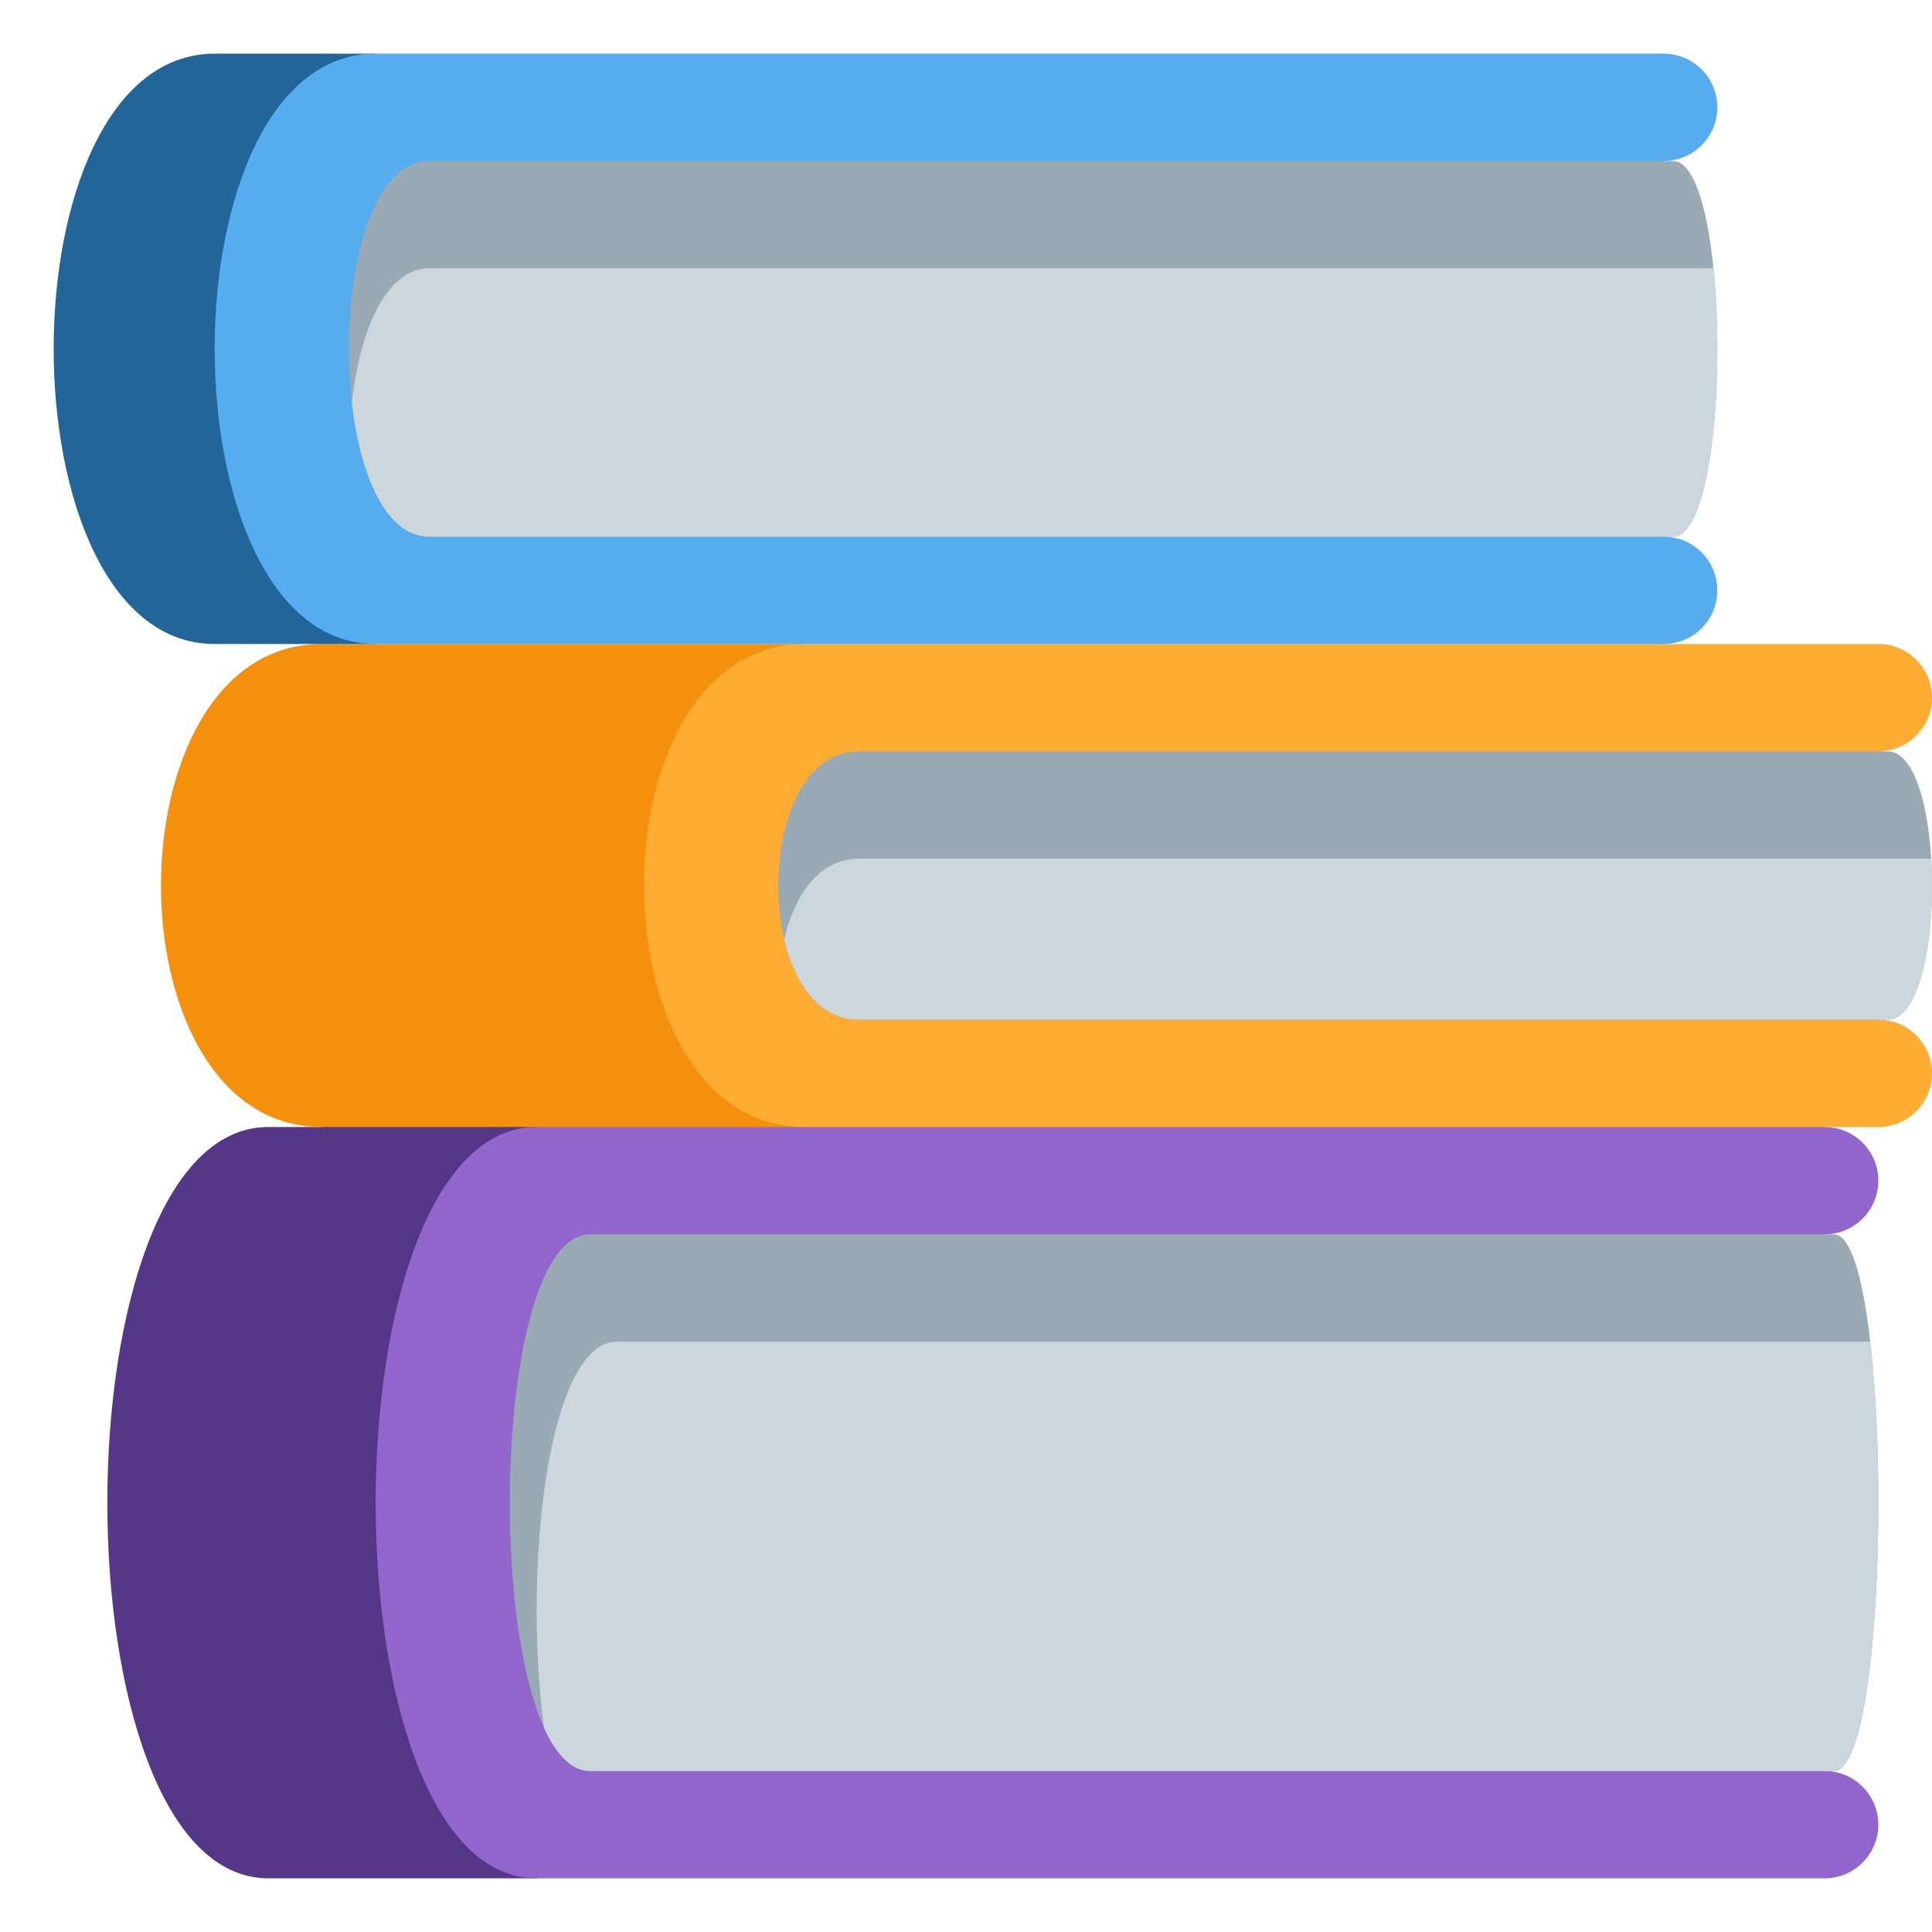
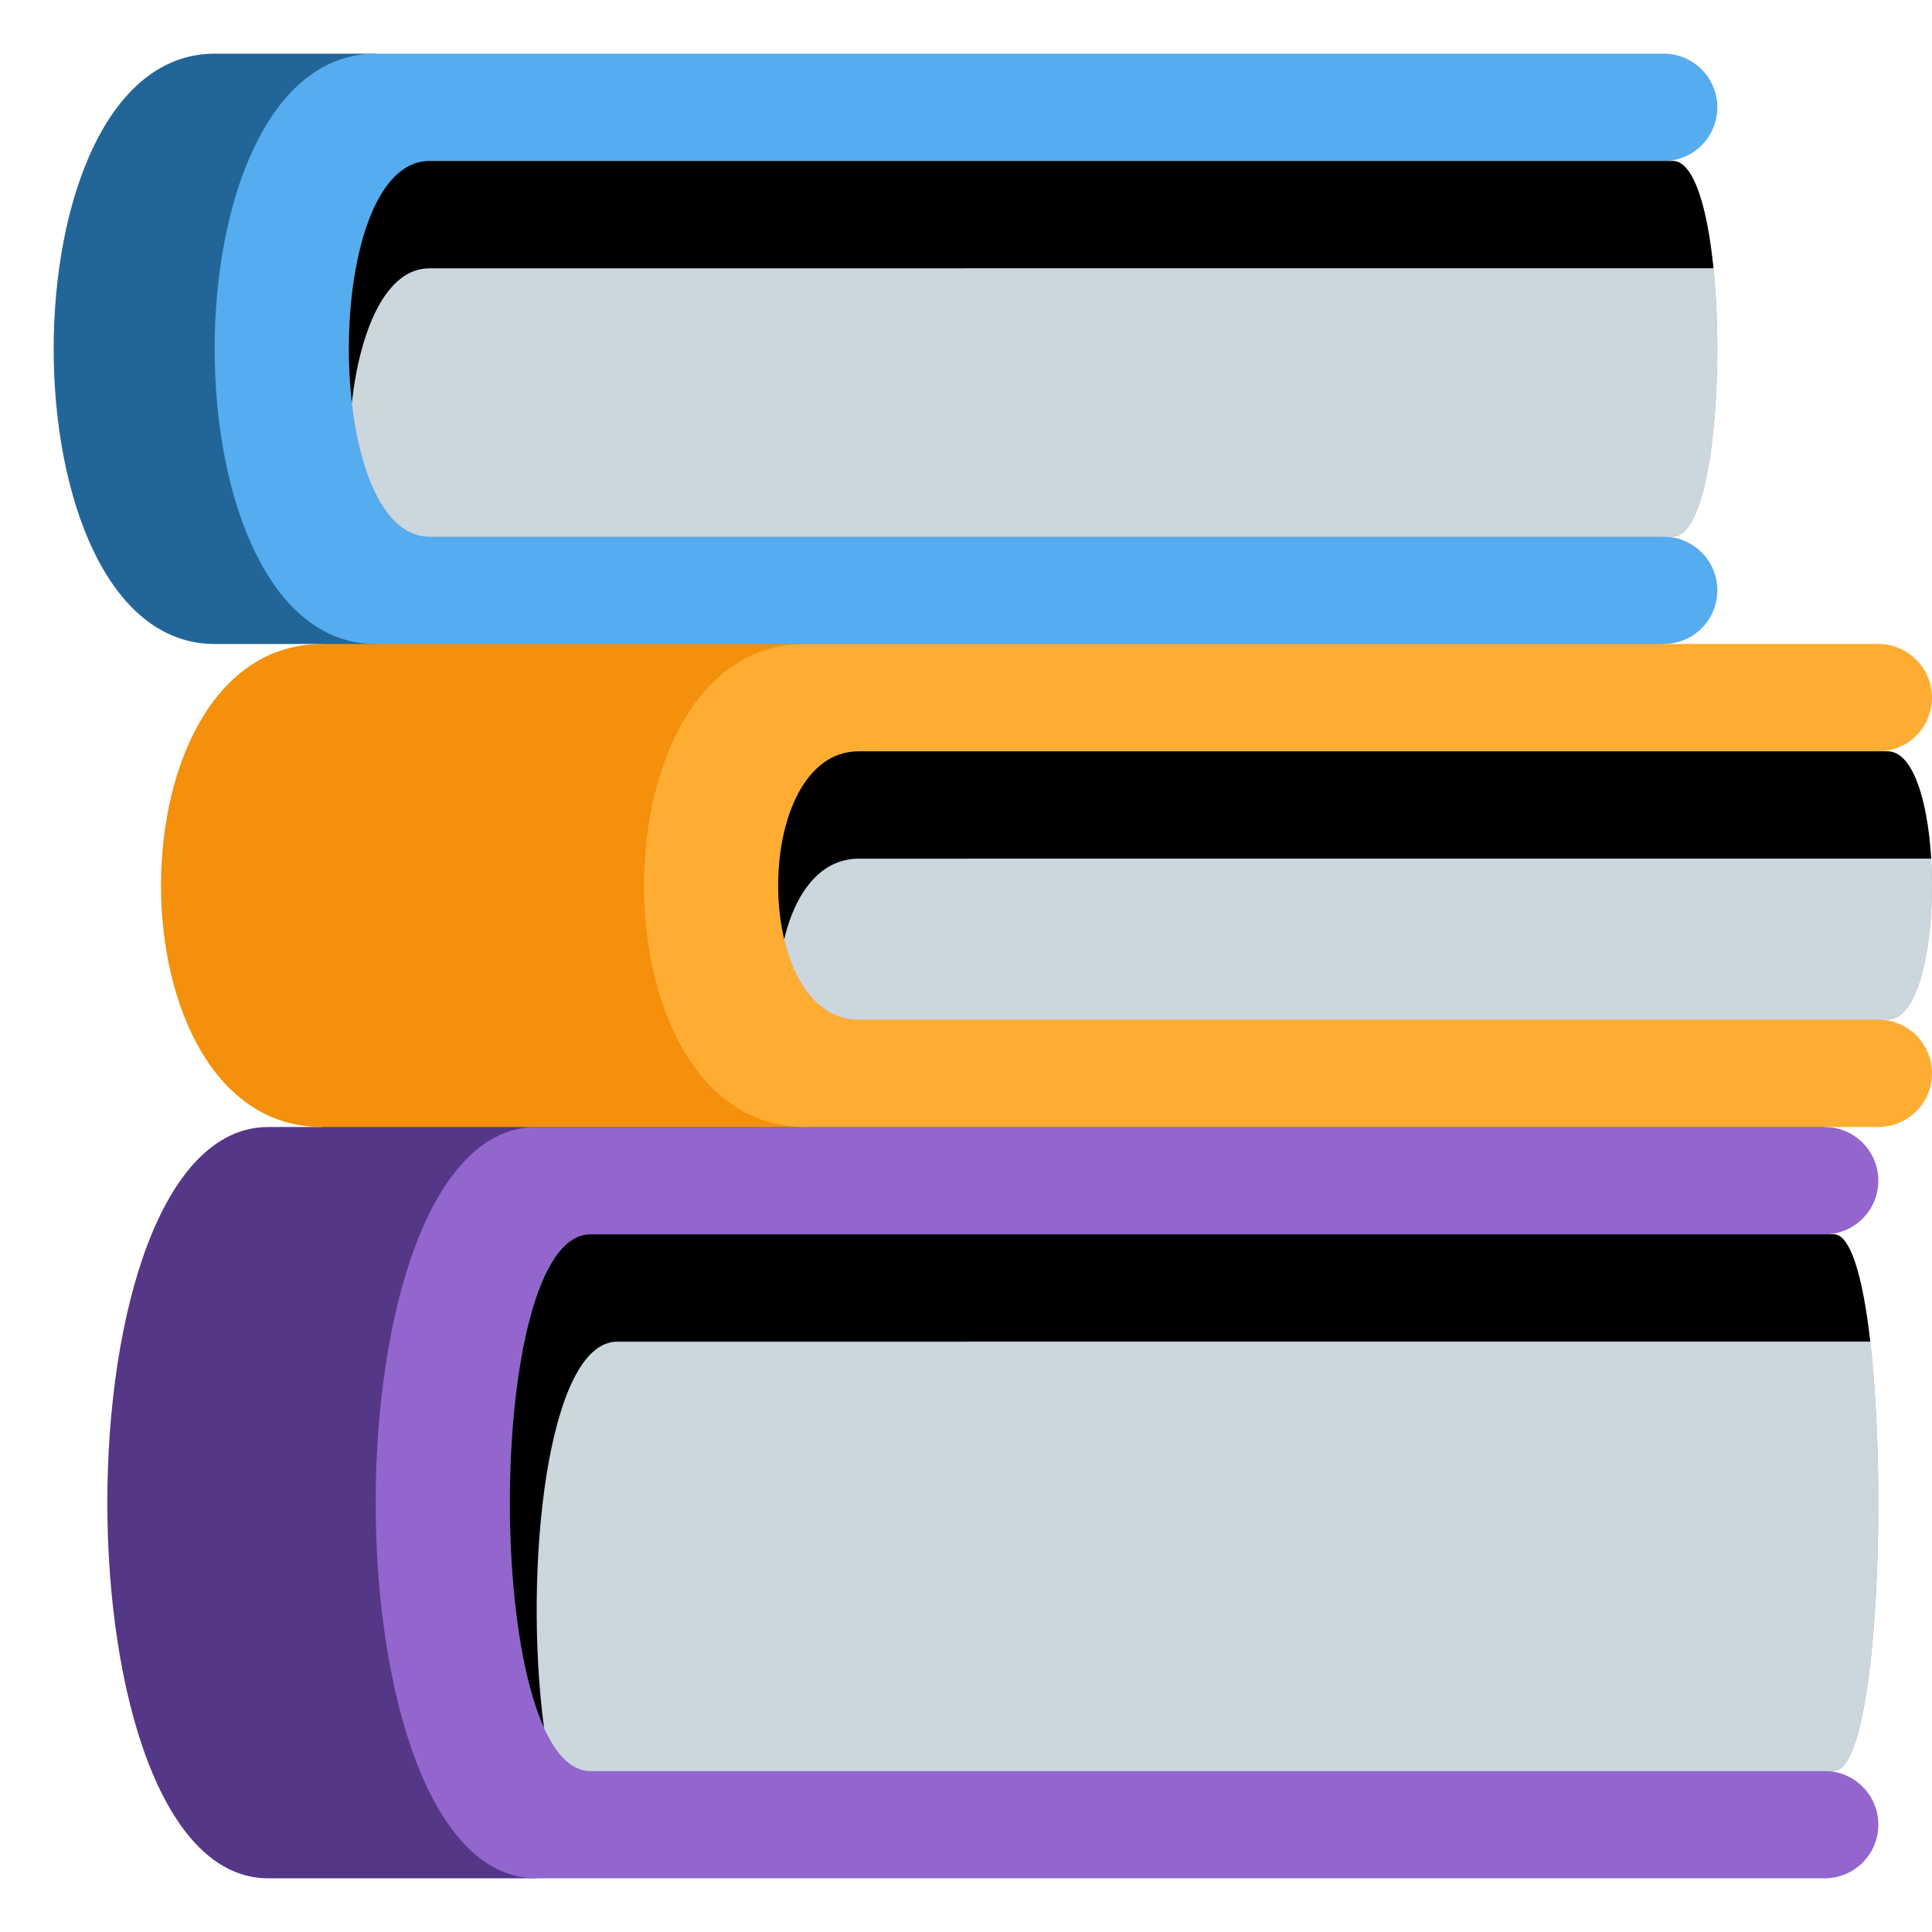
<svg xmlns="http://www.w3.org/2000/svg" viewBox="0 0 36 36">
  <defs>
    <clipPath id="pages">
      <path d="M 34.172,33 h-23.172 c -2,0 -2,-10 0,-10 h23.172 c 1.104,0 1.104,10 0,10 Z" />
      <path d="M 31.172,10 h-23.172 c -2,0 -2,-7 0,-7 h23.172 c 1.104,0 1.104,7 0,7 Z" />
      <path d="M 35.172,19 h-19.172 c -2,0 -2,-5 0,-5 h19.172 c 1.104,0 1.104,5 0,5 Z" />
    </clipPath>
  </defs>
-   <path d="M 5,21 h1 v-2 h7 v12 l -3,4 h-5 c -4,0 -4,-14 0,-14 Z" fill="#553788" />
-   <path d="M 34,33 a 1,1 0 01 0,2 h-24 c -4,0 -4,-14 0,-14 v-2 h24 v2 a 1,1 0 01 0,2 v10 Z" fill="#9266CC" />
+   <rect x="6" y="19.5" width="28" height="3" fill="#553788" />
+   <path d="M 5,21 h5 l3,4 v6 l -3,4 h-5 c -4,0 -4,-14 0,-14 Z" fill="#553788" />
+   <path d="M 34,33 a 1,1 0 01 0,2 h-24 c -4,0 -4,-14 0,-14 h24 a 1,1 0 01 0,2 v10 Z" fill="#9266CC" />
+   <rect x="6" y="10.5" width="25" height="3" fill="#F4900C" />
  <path d="M 6,12 h9 l 4,4 v1 l -4,4 h-9 c -4,0 -4,-9 0,-9 Z" fill="#F4900C" />
  <path d="M 35,19 a 1,1 0 01 0,2 h-20 c -4,0 -4,-9 0,-9 h20 a 1,1 0 01 0,2 v5 Z" fill="#FFAC33" />
  <path d="M 4,1 h3 l 4,4 v3 l -4,4 h-3 c -4,0 -4,-11 0,-11 Z" fill="#269" />
  <path d="M 31,10 a 1,1 0 01 0,2 h-24 c -4,0 -4,-11 0,-11 h24 a 1,1 0 01 0,2 v7 Z" fill="#55ACEE" />
  <g clip-path="url(#pages)">
    <rect width="36" height="36" fill="#99AAB5" />
-     <path d="M 11.5,25 h24 v10 h-24 c -2,0 -2,-10 0,-10 Z" fill="#CCD6DD" />
-     <path d="M 16,16 h20 v5 h-20 c -2,0 -2,-5 0,-5 Z" fill="#CCD6DD" />
-     <path d="M 8,5 h24 v7 h-24 c -2,0 -2,-7 0,-7 Z" fill="#CCD6DD" />
+     <path d="M0,7.5 H18 V5 H36 V0 H0 Z" />
+     <path d="M0,17.5 H18 V16 H36 V12 H0 Z" />
+     <path d="M0,32.195 H18 V25 H36 V21 H0 Z" />
  </g>
+   <path fill="#CCD6DD" d="M 11.5,25 h23.35 c 0.335,2.918 0.109,8 -0.678,8 h-23.172 c -0.349,0 -0.636,-0.304 -0.863,-0.805 c -0.393,-2.958 0.061,-7.195 1.363,-7.195 Z" />
+   <path fill="#CCD6DD" d="M 16,16 h19.985 c 0.01,0.163 0.015,0.33 0.015,0.496 v0.008 c -0.001,1.249 -0.277,2.496 -0.828,2.496 h-19.172 c -0.727,0 -1.189,-0.66 -1.388,-1.5 c 0.199,-0.84 0.661,-1.5 1.388,-1.5 Z" />
+   <path fill="#CCD6DD" d="M 8,5 h23.928 c 0.048,0.469 0.072,0.981 0.072,1.494 v0.012 c -0.001,1.748 -0.277,3.494 -0.828,3.494 h-23.172 c -0.807,0 -1.289,-1.14 -1.444,-2.5 c 0.155,-1.36 0.637,-2.5 1.444,-2.5 Z" />
</svg>
